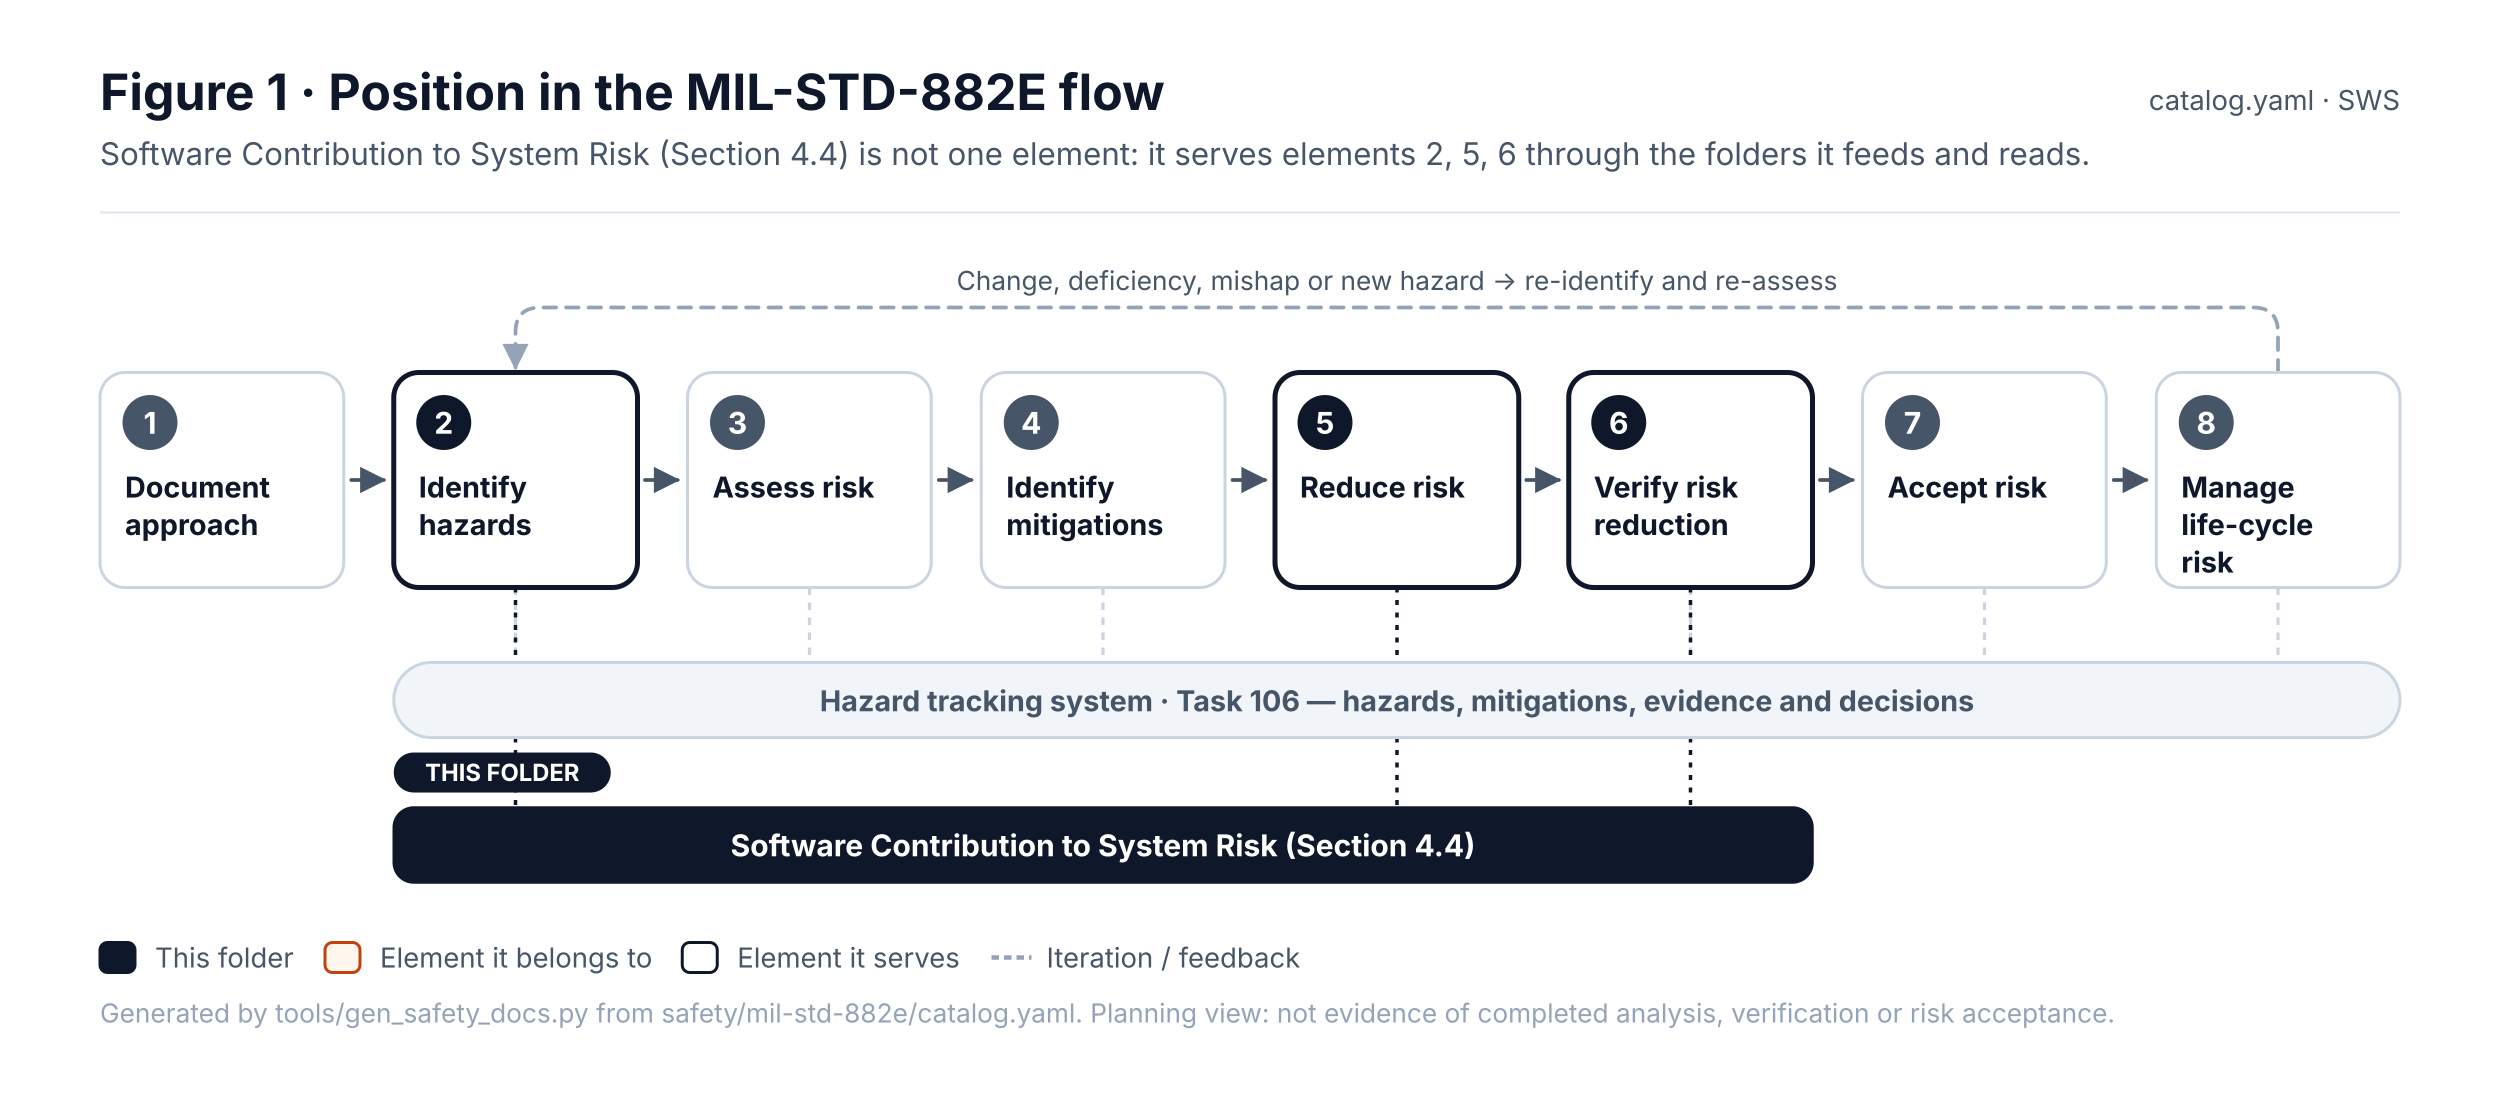
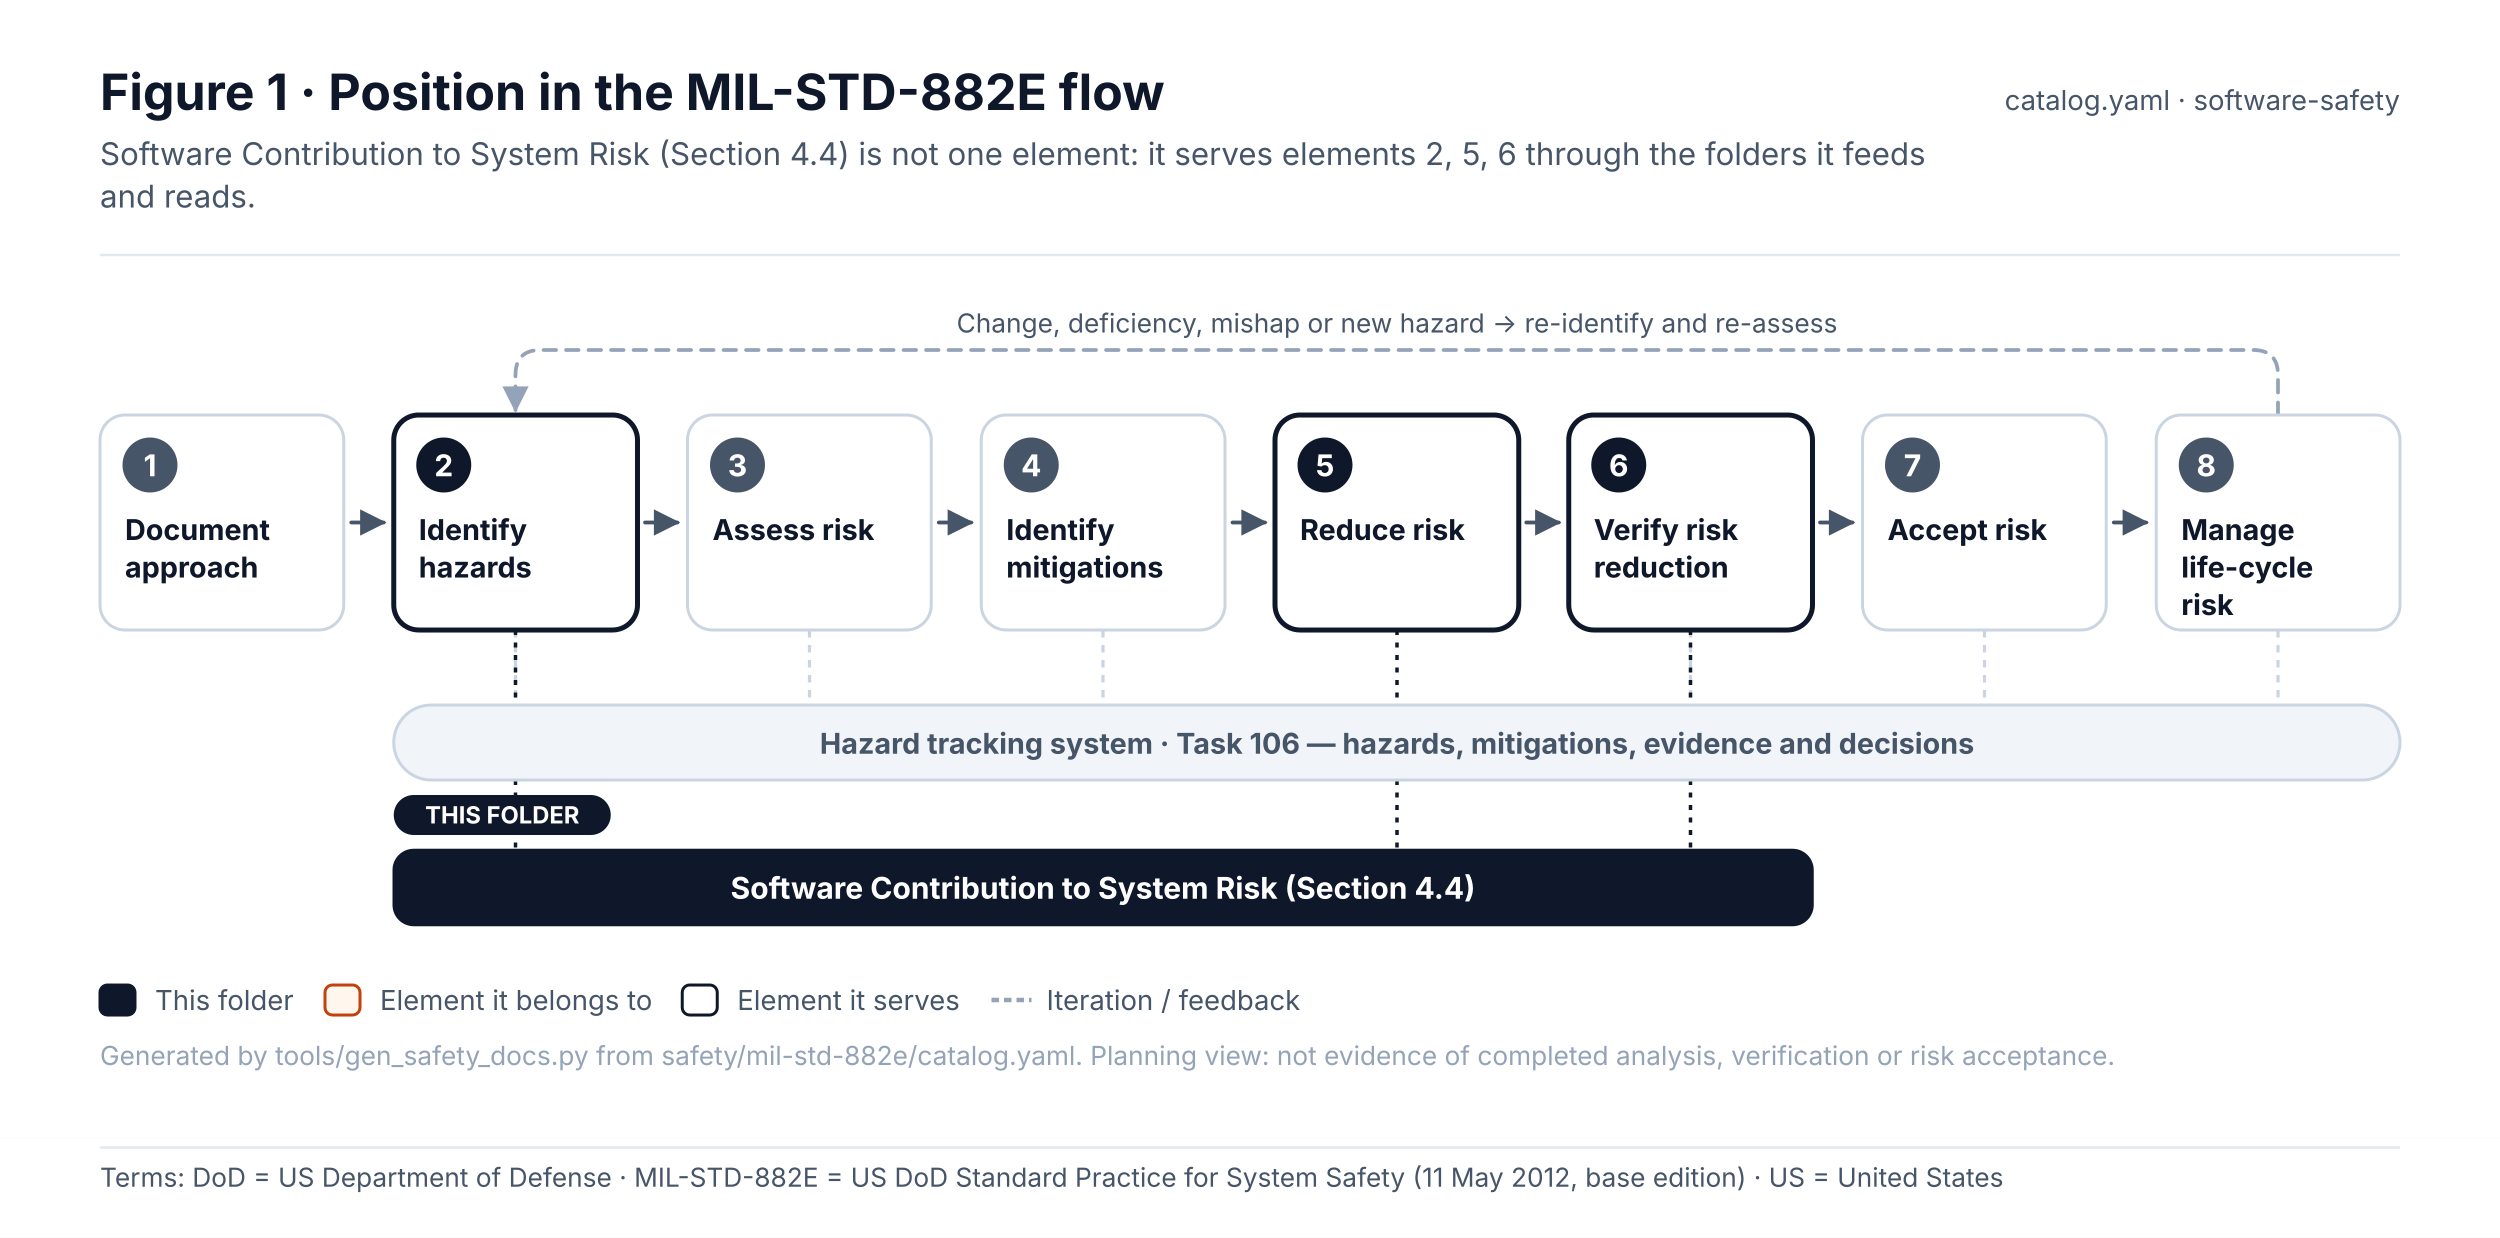
- <svg xmlns="http://www.w3.org/2000/svg" width="1000" height="438" viewBox="0 0 1000 438" font-family="Inter, 'Segoe UI', Helvetica, Arial, sans-serif" role="img">
+ <svg xmlns="http://www.w3.org/2000/svg" width="1000" height="495.1" viewBox="0 0 1000 495.1" font-family="Inter, 'Segoe UI', Helvetica, Arial, sans-serif" role="img">
  <defs>
    <pattern id="hatch" patternUnits="userSpaceOnUse" width="6" height="6" patternTransform="rotate(45)">
      <rect width="6" height="6" fill="#F1F5F9" />
      <line x1="0" y1="0" x2="0" y2="6" stroke="#E2E8F0" stroke-width="2" />
    </pattern>
    <marker id="arr-ink" viewBox="0 0 10 10" refX="9" refY="5" markerWidth="7" markerHeight="7" orient="auto-start-reverse">
      <path d="M0 0 L10 5 L0 10 z" fill="#475569" />
    </marker>
    <marker id="dia-ink" viewBox="0 0 16 10" refX="15" refY="5" markerWidth="12" markerHeight="8" orient="auto-start-reverse">
      <path d="M1 5 L8 1 L15 5 L8 9 z" fill="#475569" />
    </marker>
    <marker id="tri-ink" viewBox="0 0 12 12" refX="11" refY="6" markerWidth="10" markerHeight="10" orient="auto-start-reverse">
      <path d="M1 1 L11 6 L1 11 z" fill="#FFFFFF" stroke="#475569" stroke-width="1.2" />
    </marker>
    <marker id="arr-system" viewBox="0 0 10 10" refX="9" refY="5" markerWidth="7" markerHeight="7" orient="auto-start-reverse">
      <path d="M0 0 L10 5 L0 10 z" fill="#4F46E5" />
    </marker>
    <marker id="dia-system" viewBox="0 0 16 10" refX="15" refY="5" markerWidth="12" markerHeight="8" orient="auto-start-reverse">
      <path d="M1 5 L8 1 L15 5 L8 9 z" fill="#4F46E5" />
    </marker>
    <marker id="tri-system" viewBox="0 0 12 12" refX="11" refY="6" markerWidth="10" markerHeight="10" orient="auto-start-reverse">
      <path d="M1 1 L11 6 L1 11 z" fill="#FFFFFF" stroke="#4F46E5" stroke-width="1.2" />
    </marker>
    <marker id="arr-software" viewBox="0 0 10 10" refX="9" refY="5" markerWidth="7" markerHeight="7" orient="auto-start-reverse">
      <path d="M0 0 L10 5 L0 10 z" fill="#0F766E" />
    </marker>
    <marker id="dia-software" viewBox="0 0 16 10" refX="15" refY="5" markerWidth="12" markerHeight="8" orient="auto-start-reverse">
      <path d="M1 5 L8 1 L15 5 L8 9 z" fill="#0F766E" />
    </marker>
    <marker id="tri-software" viewBox="0 0 12 12" refX="11" refY="6" markerWidth="10" markerHeight="10" orient="auto-start-reverse">
      <path d="M1 1 L11 6 L1 11 z" fill="#FFFFFF" stroke="#0F766E" stroke-width="1.2" />
    </marker>
    <marker id="arr-safety" viewBox="0 0 10 10" refX="9" refY="5" markerWidth="7" markerHeight="7" orient="auto-start-reverse">
      <path d="M0 0 L10 5 L0 10 z" fill="#C2410C" />
    </marker>
    <marker id="dia-safety" viewBox="0 0 16 10" refX="15" refY="5" markerWidth="12" markerHeight="8" orient="auto-start-reverse">
      <path d="M1 5 L8 1 L15 5 L8 9 z" fill="#C2410C" />
    </marker>
    <marker id="tri-safety" viewBox="0 0 12 12" refX="11" refY="6" markerWidth="10" markerHeight="10" orient="auto-start-reverse">
      <path d="M1 1 L11 6 L1 11 z" fill="#FFFFFF" stroke="#C2410C" stroke-width="1.2" />
    </marker>
    <marker id="arr-interface" viewBox="0 0 10 10" refX="9" refY="5" markerWidth="7" markerHeight="7" orient="auto-start-reverse">
      <path d="M0 0 L10 5 L0 10 z" fill="#7C3AED" />
    </marker>
    <marker id="dia-interface" viewBox="0 0 16 10" refX="15" refY="5" markerWidth="12" markerHeight="8" orient="auto-start-reverse">
      <path d="M1 5 L8 1 L15 5 L8 9 z" fill="#7C3AED" />
    </marker>
    <marker id="tri-interface" viewBox="0 0 12 12" refX="11" refY="6" markerWidth="10" markerHeight="10" orient="auto-start-reverse">
      <path d="M1 1 L11 6 L1 11 z" fill="#FFFFFF" stroke="#7C3AED" stroke-width="1.2" />
    </marker>
    <marker id="arr-external" viewBox="0 0 10 10" refX="9" refY="5" markerWidth="7" markerHeight="7" orient="auto-start-reverse">
      <path d="M0 0 L10 5 L0 10 z" fill="#64748B" />
    </marker>
    <marker id="dia-external" viewBox="0 0 16 10" refX="15" refY="5" markerWidth="12" markerHeight="8" orient="auto-start-reverse">
      <path d="M1 5 L8 1 L15 5 L8 9 z" fill="#64748B" />
    </marker>
    <marker id="tri-external" viewBox="0 0 12 12" refX="11" refY="6" markerWidth="10" markerHeight="10" orient="auto-start-reverse">
      <path d="M1 1 L11 6 L1 11 z" fill="#FFFFFF" stroke="#64748B" stroke-width="1.2" />
    </marker>
    <marker id="arr-work" viewBox="0 0 10 10" refX="9" refY="5" markerWidth="7" markerHeight="7" orient="auto-start-reverse">
      <path d="M0 0 L10 5 L0 10 z" fill="#475569" />
    </marker>
    <marker id="dia-work" viewBox="0 0 16 10" refX="15" refY="5" markerWidth="12" markerHeight="8" orient="auto-start-reverse">
      <path d="M1 5 L8 1 L15 5 L8 9 z" fill="#475569" />
    </marker>
    <marker id="tri-work" viewBox="0 0 12 12" refX="11" refY="6" markerWidth="10" markerHeight="10" orient="auto-start-reverse">
      <path d="M1 1 L11 6 L1 11 z" fill="#FFFFFF" stroke="#475569" stroke-width="1.2" />
    </marker>
    <marker id="arr-muted" viewBox="0 0 10 10" refX="9" refY="5" markerWidth="7" markerHeight="7" orient="auto-start-reverse">
      <path d="M0 0 L10 5 L0 10 z" fill="#94A3B8" />
    </marker>
    <marker id="dia-muted" viewBox="0 0 16 10" refX="15" refY="5" markerWidth="12" markerHeight="8" orient="auto-start-reverse">
      <path d="M1 5 L8 1 L15 5 L8 9 z" fill="#94A3B8" />
    </marker>
    <marker id="tri-muted" viewBox="0 0 12 12" refX="11" refY="6" markerWidth="10" markerHeight="10" orient="auto-start-reverse">
      <path d="M1 1 L11 6 L1 11 z" fill="#FFFFFF" stroke="#94A3B8" stroke-width="1.2" />
    </marker>
    <marker id="arr-current" viewBox="0 0 10 10" refX="9" refY="5" markerWidth="7" markerHeight="7" orient="auto-start-reverse">
      <path d="M0 0 L10 5 L0 10 z" fill="#0F172A" />
    </marker>
    <marker id="dia-current" viewBox="0 0 16 10" refX="15" refY="5" markerWidth="12" markerHeight="8" orient="auto-start-reverse">
      <path d="M1 5 L8 1 L15 5 L8 9 z" fill="#0F172A" />
    </marker>
    <marker id="tri-current" viewBox="0 0 12 12" refX="11" refY="6" markerWidth="10" markerHeight="10" orient="auto-start-reverse">
      <path d="M1 1 L11 6 L1 11 z" fill="#FFFFFF" stroke="#0F172A" stroke-width="1.2" />
    </marker>
    <marker id="arr-ok" viewBox="0 0 10 10" refX="9" refY="5" markerWidth="7" markerHeight="7" orient="auto-start-reverse">
      <path d="M0 0 L10 5 L0 10 z" fill="#2E9E6A" />
    </marker>
    <marker id="dia-ok" viewBox="0 0 16 10" refX="15" refY="5" markerWidth="12" markerHeight="8" orient="auto-start-reverse">
      <path d="M1 5 L8 1 L15 5 L8 9 z" fill="#2E9E6A" />
    </marker>
    <marker id="tri-ok" viewBox="0 0 12 12" refX="11" refY="6" markerWidth="10" markerHeight="10" orient="auto-start-reverse">
      <path d="M1 1 L11 6 L1 11 z" fill="#FFFFFF" stroke="#2E9E6A" stroke-width="1.2" />
    </marker>
    <marker id="arr-amber" viewBox="0 0 10 10" refX="9" refY="5" markerWidth="7" markerHeight="7" orient="auto-start-reverse">
      <path d="M0 0 L10 5 L0 10 z" fill="#D97706" />
    </marker>
    <marker id="dia-amber" viewBox="0 0 16 10" refX="15" refY="5" markerWidth="12" markerHeight="8" orient="auto-start-reverse">
      <path d="M1 5 L8 1 L15 5 L8 9 z" fill="#D97706" />
    </marker>
    <marker id="tri-amber" viewBox="0 0 12 12" refX="11" refY="6" markerWidth="10" markerHeight="10" orient="auto-start-reverse">
      <path d="M1 1 L11 6 L1 11 z" fill="#FFFFFF" stroke="#D97706" stroke-width="1.2" />
    </marker>
    <marker id="arr-red" viewBox="0 0 10 10" refX="9" refY="5" markerWidth="7" markerHeight="7" orient="auto-start-reverse">
      <path d="M0 0 L10 5 L0 10 z" fill="#D2553F" />
    </marker>
    <marker id="dia-red" viewBox="0 0 16 10" refX="15" refY="5" markerWidth="12" markerHeight="8" orient="auto-start-reverse">
      <path d="M1 5 L8 1 L15 5 L8 9 z" fill="#D2553F" />
    </marker>
    <marker id="tri-red" viewBox="0 0 12 12" refX="11" refY="6" markerWidth="10" markerHeight="10" orient="auto-start-reverse">
      <path d="M1 1 L11 6 L1 11 z" fill="#FFFFFF" stroke="#D2553F" stroke-width="1.2" />
    </marker>
  </defs>
-   <rect x="0" y="0" width="1000" height="438" rx="0" fill="#FFFFFF" stroke="none" stroke-width="0" />
+   <rect x="0" y="0" width="1000" height="455" rx="0" fill="#FFFFFF" stroke="none" stroke-width="0" />
  <text x="40" y="44" font-size="20" fill="#0F172A" font-weight="700">Figure 1 · Position in the MIL-STD-882E flow</text>
-   <text x="40" y="66" font-size="12.5" fill="#475569">Software Contribution to System Risk (Section 4.4) is not one element: it serves elements 2, 5, 6 through the folders it feeds and reads.</text>
-   <text x="960" y="44" font-size="11" fill="#475569" text-anchor="end">catalog.yaml · SWS</text>
-   <line x1="40" y1="85" x2="960" y2="85" stroke="#E2E8F0" stroke-width="1" />
-   <path d="M911.2 149 L911.2 133 Q911.2 123 901.2 123 L216.2 123 Q206.2 123 206.2 133 L206.2 147" stroke="#94A3B8" stroke-width="1.5" fill="none" stroke-dasharray="5 4" stroke-linejoin="round" stroke-linecap="round" marker-end="url(#arr-muted)" />
-   <text x="558.8" y="116" font-size="10.5" fill="#475569" text-anchor="middle" stroke="#FFFFFF" stroke-width="3" paint-order="stroke" stroke-linejoin="round">Change, deficiency, mishap or new hazard → re-identify and re-assess</text>
-   <path d="M140.5 192 L153.5 192" stroke="#475569" stroke-width="1.5" fill="none" stroke-linejoin="round" stroke-linecap="round" marker-end="url(#arr-ink)" />
-   <path d="M258 192 L271 192" stroke="#475569" stroke-width="1.5" fill="none" stroke-linejoin="round" stroke-linecap="round" marker-end="url(#arr-ink)" />
-   <path d="M375.5 192 L388.5 192" stroke="#475569" stroke-width="1.5" fill="none" stroke-linejoin="round" stroke-linecap="round" marker-end="url(#arr-ink)" />
-   <path d="M493 192 L506 192" stroke="#475569" stroke-width="1.5" fill="none" stroke-linejoin="round" stroke-linecap="round" marker-end="url(#arr-ink)" />
-   <path d="M610.5 192 L623.5 192" stroke="#475569" stroke-width="1.5" fill="none" stroke-linejoin="round" stroke-linecap="round" marker-end="url(#arr-ink)" />
-   <path d="M728 192 L741 192" stroke="#475569" stroke-width="1.5" fill="none" stroke-linejoin="round" stroke-linecap="round" marker-end="url(#arr-ink)" />
-   <path d="M845.5 192 L858.5 192" stroke="#475569" stroke-width="1.5" fill="none" stroke-linejoin="round" stroke-linecap="round" marker-end="url(#arr-ink)" />
-   <line x1="206.2" y1="235" x2="206.2" y2="265" stroke="#CBD5E1" stroke-width="1.3" stroke-dasharray="3 3" />
-   <line x1="323.8" y1="235" x2="323.8" y2="265" stroke="#CBD5E1" stroke-width="1.3" stroke-dasharray="3 3" />
-   <line x1="441.2" y1="235" x2="441.2" y2="265" stroke="#CBD5E1" stroke-width="1.3" stroke-dasharray="3 3" />
-   <line x1="676.2" y1="235" x2="676.2" y2="265" stroke="#CBD5E1" stroke-width="1.3" stroke-dasharray="3 3" />
-   <line x1="793.8" y1="235" x2="793.8" y2="265" stroke="#CBD5E1" stroke-width="1.3" stroke-dasharray="3 3" />
-   <line x1="911.2" y1="235" x2="911.2" y2="265" stroke="#CBD5E1" stroke-width="1.3" stroke-dasharray="3 3" />
-   <line x1="206.2" y1="235" x2="206.2" y2="323" stroke="#0F172A" stroke-width="1.4" stroke-dasharray="2 3" />
-   <line x1="558.8" y1="235" x2="558.8" y2="323" stroke="#0F172A" stroke-width="1.4" stroke-dasharray="2 3" />
-   <line x1="676.2" y1="235" x2="676.2" y2="323" stroke="#0F172A" stroke-width="1.4" stroke-dasharray="2 3" />
-   <rect x="157.5" y="265" width="802.5" height="30" rx="15" fill="#F1F5F9" stroke="#CBD5E1" stroke-width="1.2" />
-   <text x="558.8" y="284.5" font-size="11.5" fill="#475569" font-weight="700" text-anchor="middle">Hazard tracking system · Task 106 — hazards, mitigations, evidence and decisions</text>
-   <rect x="40" y="149" width="97.5" height="86" rx="10" fill="#FFFFFF" stroke="#CBD5E1" stroke-width="1.2" />
-   <circle cx="60" cy="169" r="11" fill="#475569" stroke="none" stroke-width="0" />
-   <text x="60" y="173.5" font-size="12" fill="#FFFFFF" font-weight="700" text-anchor="middle">1</text>
-   <text x="50" y="199" font-size="11.5" fill="#0F172A" font-weight="700">Document</text>
-   <text x="50" y="214" font-size="11.5" fill="#0F172A" font-weight="700">approach</text>
-   <rect x="157.5" y="149" width="97.5" height="86" rx="10" fill="#FFFFFF" stroke="#0F172A" stroke-width="2" />
-   <circle cx="177.5" cy="169" r="11" fill="#0F172A" stroke="none" stroke-width="0" />
-   <text x="177.5" y="173.5" font-size="12" fill="#FFFFFF" font-weight="700" text-anchor="middle">2</text>
-   <text x="167.5" y="199" font-size="11.5" fill="#0F172A" font-weight="700">Identify</text>
-   <text x="167.5" y="214" font-size="11.5" fill="#0F172A" font-weight="700">hazards</text>
-   <rect x="275" y="149" width="97.5" height="86" rx="10" fill="#FFFFFF" stroke="#CBD5E1" stroke-width="1.2" />
-   <circle cx="295" cy="169" r="11" fill="#475569" stroke="none" stroke-width="0" />
-   <text x="295" y="173.5" font-size="12" fill="#FFFFFF" font-weight="700" text-anchor="middle">3</text>
-   <text x="285" y="199" font-size="11.5" fill="#0F172A" font-weight="700">Assess risk</text>
-   <rect x="392.5" y="149" width="97.5" height="86" rx="10" fill="#FFFFFF" stroke="#CBD5E1" stroke-width="1.2" />
-   <circle cx="412.5" cy="169" r="11" fill="#475569" stroke="none" stroke-width="0" />
-   <text x="412.5" y="173.5" font-size="12" fill="#FFFFFF" font-weight="700" text-anchor="middle">4</text>
-   <text x="402.5" y="199" font-size="11.5" fill="#0F172A" font-weight="700">Identify</text>
-   <text x="402.5" y="214" font-size="11.5" fill="#0F172A" font-weight="700">mitigations</text>
-   <rect x="510" y="149" width="97.5" height="86" rx="10" fill="#FFFFFF" stroke="#0F172A" stroke-width="2" />
-   <circle cx="530" cy="169" r="11" fill="#0F172A" stroke="none" stroke-width="0" />
-   <text x="530" y="173.5" font-size="12" fill="#FFFFFF" font-weight="700" text-anchor="middle">5</text>
-   <text x="520" y="199" font-size="11.5" fill="#0F172A" font-weight="700">Reduce risk</text>
-   <rect x="627.5" y="149" width="97.5" height="86" rx="10" fill="#FFFFFF" stroke="#0F172A" stroke-width="2" />
-   <circle cx="647.5" cy="169" r="11" fill="#0F172A" stroke="none" stroke-width="0" />
-   <text x="647.5" y="173.5" font-size="12" fill="#FFFFFF" font-weight="700" text-anchor="middle">6</text>
-   <text x="637.5" y="199" font-size="11.5" fill="#0F172A" font-weight="700">Verify risk</text>
-   <text x="637.5" y="214" font-size="11.5" fill="#0F172A" font-weight="700">reduction</text>
-   <rect x="745" y="149" width="97.5" height="86" rx="10" fill="#FFFFFF" stroke="#CBD5E1" stroke-width="1.2" />
-   <circle cx="765" cy="169" r="11" fill="#475569" stroke="none" stroke-width="0" />
-   <text x="765" y="173.5" font-size="12" fill="#FFFFFF" font-weight="700" text-anchor="middle">7</text>
-   <text x="755" y="199" font-size="11.5" fill="#0F172A" font-weight="700">Accept risk</text>
-   <rect x="862.5" y="149" width="97.5" height="86" rx="10" fill="#FFFFFF" stroke="#CBD5E1" stroke-width="1.2" />
-   <circle cx="882.5" cy="169" r="11" fill="#475569" stroke="none" stroke-width="0" />
-   <text x="882.5" y="173.5" font-size="12" fill="#FFFFFF" font-weight="700" text-anchor="middle">8</text>
-   <text x="872.5" y="199" font-size="11.5" fill="#0F172A" font-weight="700">Manage</text>
-   <text x="872.5" y="214" font-size="11.5" fill="#0F172A" font-weight="700">life-cycle</text>
-   <text x="872.5" y="229" font-size="11.5" fill="#0F172A" font-weight="700">risk</text>
-   <rect x="157.5" y="323" width="567.5" height="30" rx="8" fill="#0F172A" stroke="#0F172A" stroke-width="1" />
-   <text x="441.2" y="342.5" font-size="12" fill="#FFFFFF" font-weight="700" text-anchor="middle">Software Contribution to System Risk (Section 4.4)</text>
-   <rect x="157.5" y="301" width="86.8" height="16" rx="8.0" fill="#0F172A" stroke="none" stroke-width="1" />
-   <text x="200.9" y="312.4" font-size="9.5" fill="#FFFFFF" font-weight="700" text-anchor="middle">THIS FOLDER</text>
-   <rect x="40" y="377" width="14" height="12" rx="3" fill="#0F172A" stroke="#0F172A" stroke-width="1.2" />
-   <text x="62" y="387" font-size="11" fill="#475569">This folder</text>
-   <rect x="130" y="377" width="14" height="12" rx="3" fill="#FFF7ED" stroke="#C2410C" stroke-width="1.2" />
-   <text x="152" y="387" font-size="11" fill="#475569">Element it belongs to</text>
-   <rect x="272.9" y="377" width="14" height="12" rx="3" fill="#FFFFFF" stroke="#0F172A" stroke-width="1.2" />
-   <text x="294.9" y="387" font-size="11" fill="#475569">Element it serves</text>
-   <line x1="396.6" y1="383" x2="412.6" y2="383" stroke="#94A3B8" stroke-width="1.8" stroke-dasharray="3 2" />
-   <text x="418.6" y="387" font-size="11" fill="#475569">Iteration / feedback</text>
-   <text x="40" y="409" font-size="10.5" fill="#94A3B8">Generated by tools/gen_safety_docs.py from safety/mil-std-882e/catalog.yaml. Planning view: not evidence of completed analysis, verification or risk acceptance.</text>
+   <text x="40" y="66" font-size="12.5" fill="#475569">Software Contribution to System Risk (Section 4.4) is not one element: it serves elements 2, 5, 6 through the folders it feeds</text>
+   <text x="40" y="83" font-size="12.5" fill="#475569">and reads.</text>
+   <text x="960" y="44" font-size="11" fill="#475569" text-anchor="end">catalog.yaml · software-safety</text>
+   <line x1="40" y1="102" x2="960" y2="102" stroke="#E2E8F0" stroke-width="1" />
+   <path d="M911.2 166 L911.2 150 Q911.2 140 901.2 140 L216.2 140 Q206.2 140 206.2 150 L206.2 164" stroke="#94A3B8" stroke-width="1.5" fill="none" stroke-dasharray="5 4" stroke-linejoin="round" stroke-linecap="round" marker-end="url(#arr-muted)" />
+   <text x="558.8" y="133" font-size="10.5" fill="#475569" text-anchor="middle" stroke="#FFFFFF" stroke-width="3" paint-order="stroke" stroke-linejoin="round">Change, deficiency, mishap or new hazard → re-identify and re-assess</text>
+   <path d="M140.5 209 L153.5 209" stroke="#475569" stroke-width="1.5" fill="none" stroke-linejoin="round" stroke-linecap="round" marker-end="url(#arr-ink)" />
+   <path d="M258 209 L271 209" stroke="#475569" stroke-width="1.5" fill="none" stroke-linejoin="round" stroke-linecap="round" marker-end="url(#arr-ink)" />
+   <path d="M375.5 209 L388.5 209" stroke="#475569" stroke-width="1.5" fill="none" stroke-linejoin="round" stroke-linecap="round" marker-end="url(#arr-ink)" />
+   <path d="M493 209 L506 209" stroke="#475569" stroke-width="1.5" fill="none" stroke-linejoin="round" stroke-linecap="round" marker-end="url(#arr-ink)" />
+   <path d="M610.5 209 L623.5 209" stroke="#475569" stroke-width="1.5" fill="none" stroke-linejoin="round" stroke-linecap="round" marker-end="url(#arr-ink)" />
+   <path d="M728 209 L741 209" stroke="#475569" stroke-width="1.5" fill="none" stroke-linejoin="round" stroke-linecap="round" marker-end="url(#arr-ink)" />
+   <path d="M845.5 209 L858.5 209" stroke="#475569" stroke-width="1.5" fill="none" stroke-linejoin="round" stroke-linecap="round" marker-end="url(#arr-ink)" />
+   <line x1="206.2" y1="252" x2="206.2" y2="282" stroke="#CBD5E1" stroke-width="1.3" stroke-dasharray="3 3" />
+   <line x1="323.8" y1="252" x2="323.8" y2="282" stroke="#CBD5E1" stroke-width="1.3" stroke-dasharray="3 3" />
+   <line x1="441.2" y1="252" x2="441.2" y2="282" stroke="#CBD5E1" stroke-width="1.3" stroke-dasharray="3 3" />
+   <line x1="676.2" y1="252" x2="676.2" y2="282" stroke="#CBD5E1" stroke-width="1.3" stroke-dasharray="3 3" />
+   <line x1="793.8" y1="252" x2="793.8" y2="282" stroke="#CBD5E1" stroke-width="1.3" stroke-dasharray="3 3" />
+   <line x1="911.2" y1="252" x2="911.2" y2="282" stroke="#CBD5E1" stroke-width="1.3" stroke-dasharray="3 3" />
+   <line x1="206.2" y1="252" x2="206.2" y2="340" stroke="#0F172A" stroke-width="1.4" stroke-dasharray="2 3" />
+   <line x1="558.8" y1="252" x2="558.8" y2="340" stroke="#0F172A" stroke-width="1.4" stroke-dasharray="2 3" />
+   <line x1="676.2" y1="252" x2="676.2" y2="340" stroke="#0F172A" stroke-width="1.4" stroke-dasharray="2 3" />
+   <rect x="157.5" y="282" width="802.5" height="30" rx="15" fill="#F1F5F9" stroke="#CBD5E1" stroke-width="1.2" />
+   <text x="558.8" y="301.5" font-size="11.5" fill="#475569" font-weight="700" text-anchor="middle">Hazard tracking system · Task 106 — hazards, mitigations, evidence and decisions</text>
+   <rect x="40" y="166" width="97.5" height="86" rx="10" fill="#FFFFFF" stroke="#CBD5E1" stroke-width="1.2" />
+   <circle cx="60" cy="186" r="11" fill="#475569" stroke="none" stroke-width="0" />
+   <text x="60" y="190.5" font-size="12" fill="#FFFFFF" font-weight="700" text-anchor="middle">1</text>
+   <text x="50" y="216" font-size="11.5" fill="#0F172A" font-weight="700">Document</text>
+   <text x="50" y="231" font-size="11.5" fill="#0F172A" font-weight="700">approach</text>
+   <rect x="157.5" y="166" width="97.5" height="86" rx="10" fill="#FFFFFF" stroke="#0F172A" stroke-width="2" />
+   <circle cx="177.5" cy="186" r="11" fill="#0F172A" stroke="none" stroke-width="0" />
+   <text x="177.5" y="190.5" font-size="12" fill="#FFFFFF" font-weight="700" text-anchor="middle">2</text>
+   <text x="167.5" y="216" font-size="11.5" fill="#0F172A" font-weight="700">Identify</text>
+   <text x="167.5" y="231" font-size="11.5" fill="#0F172A" font-weight="700">hazards</text>
+   <rect x="275" y="166" width="97.5" height="86" rx="10" fill="#FFFFFF" stroke="#CBD5E1" stroke-width="1.2" />
+   <circle cx="295" cy="186" r="11" fill="#475569" stroke="none" stroke-width="0" />
+   <text x="295" y="190.5" font-size="12" fill="#FFFFFF" font-weight="700" text-anchor="middle">3</text>
+   <text x="285" y="216" font-size="11.5" fill="#0F172A" font-weight="700">Assess risk</text>
+   <rect x="392.5" y="166" width="97.5" height="86" rx="10" fill="#FFFFFF" stroke="#CBD5E1" stroke-width="1.2" />
+   <circle cx="412.5" cy="186" r="11" fill="#475569" stroke="none" stroke-width="0" />
+   <text x="412.5" y="190.5" font-size="12" fill="#FFFFFF" font-weight="700" text-anchor="middle">4</text>
+   <text x="402.5" y="216" font-size="11.5" fill="#0F172A" font-weight="700">Identify</text>
+   <text x="402.5" y="231" font-size="11.5" fill="#0F172A" font-weight="700">mitigations</text>
+   <rect x="510" y="166" width="97.5" height="86" rx="10" fill="#FFFFFF" stroke="#0F172A" stroke-width="2" />
+   <circle cx="530" cy="186" r="11" fill="#0F172A" stroke="none" stroke-width="0" />
+   <text x="530" y="190.5" font-size="12" fill="#FFFFFF" font-weight="700" text-anchor="middle">5</text>
+   <text x="520" y="216" font-size="11.5" fill="#0F172A" font-weight="700">Reduce risk</text>
+   <rect x="627.5" y="166" width="97.5" height="86" rx="10" fill="#FFFFFF" stroke="#0F172A" stroke-width="2" />
+   <circle cx="647.5" cy="186" r="11" fill="#0F172A" stroke="none" stroke-width="0" />
+   <text x="647.5" y="190.5" font-size="12" fill="#FFFFFF" font-weight="700" text-anchor="middle">6</text>
+   <text x="637.5" y="216" font-size="11.5" fill="#0F172A" font-weight="700">Verify risk</text>
+   <text x="637.5" y="231" font-size="11.5" fill="#0F172A" font-weight="700">reduction</text>
+   <rect x="745" y="166" width="97.5" height="86" rx="10" fill="#FFFFFF" stroke="#CBD5E1" stroke-width="1.2" />
+   <circle cx="765" cy="186" r="11" fill="#475569" stroke="none" stroke-width="0" />
+   <text x="765" y="190.5" font-size="12" fill="#FFFFFF" font-weight="700" text-anchor="middle">7</text>
+   <text x="755" y="216" font-size="11.5" fill="#0F172A" font-weight="700">Accept risk</text>
+   <rect x="862.5" y="166" width="97.5" height="86" rx="10" fill="#FFFFFF" stroke="#CBD5E1" stroke-width="1.2" />
+   <circle cx="882.5" cy="186" r="11" fill="#475569" stroke="none" stroke-width="0" />
+   <text x="882.5" y="190.5" font-size="12" fill="#FFFFFF" font-weight="700" text-anchor="middle">8</text>
+   <text x="872.5" y="216" font-size="11.5" fill="#0F172A" font-weight="700">Manage</text>
+   <text x="872.5" y="231" font-size="11.5" fill="#0F172A" font-weight="700">life-cycle</text>
+   <text x="872.5" y="246" font-size="11.5" fill="#0F172A" font-weight="700">risk</text>
+   <rect x="157.5" y="340" width="567.5" height="30" rx="8" fill="#0F172A" stroke="#0F172A" stroke-width="1" />
+   <text x="441.2" y="359.5" font-size="12" fill="#FFFFFF" font-weight="700" text-anchor="middle">Software Contribution to System Risk (Section 4.4)</text>
+   <rect x="157.5" y="318" width="86.8" height="16" rx="8.0" fill="#0F172A" stroke="none" stroke-width="1" />
+   <text x="200.9" y="329.4" font-size="9.5" fill="#FFFFFF" font-weight="700" text-anchor="middle">THIS FOLDER</text>
+   <rect x="40" y="394" width="14" height="12" rx="3" fill="#0F172A" stroke="#0F172A" stroke-width="1.2" />
+   <text x="62" y="404" font-size="11" fill="#475569">This folder</text>
+   <rect x="130" y="394" width="14" height="12" rx="3" fill="#FFF7ED" stroke="#C2410C" stroke-width="1.2" />
+   <text x="152" y="404" font-size="11" fill="#475569">Element it belongs to</text>
+   <rect x="272.9" y="394" width="14" height="12" rx="3" fill="#FFFFFF" stroke="#0F172A" stroke-width="1.2" />
+   <text x="294.9" y="404" font-size="11" fill="#475569">Element it serves</text>
+   <line x1="396.6" y1="400" x2="412.6" y2="400" stroke="#94A3B8" stroke-width="1.8" stroke-dasharray="3 2" />
+   <text x="418.6" y="404" font-size="11" fill="#475569">Iteration / feedback</text>
+   <text x="40" y="426" font-size="10.5" fill="#94A3B8">Generated by tools/gen_safety_docs.py from safety/mil-std-882e/catalog.yaml. Planning view: not evidence of completed analysis, verification or risk acceptance.</text>
+   <g class="terms" data-base-h="455">
+     <rect x="0" y="455" width="1000" height="40.1" fill="#FFFFFF" />
+     <line x1="40" y1="459" x2="960" y2="459" stroke="#E2E8F0" stroke-width="1" />
+     <text x="40" y="474.7" font-size="10.5" fill="#475569" font-family="Inter, 'Segoe UI', Helvetica, Arial, sans-serif">Terms: DoD = US Department of Defense · MIL-STD-882E = US DoD Standard Practice for System Safety (11 May 2012, base edition) · US = United States</text>
+   </g>
</svg>
